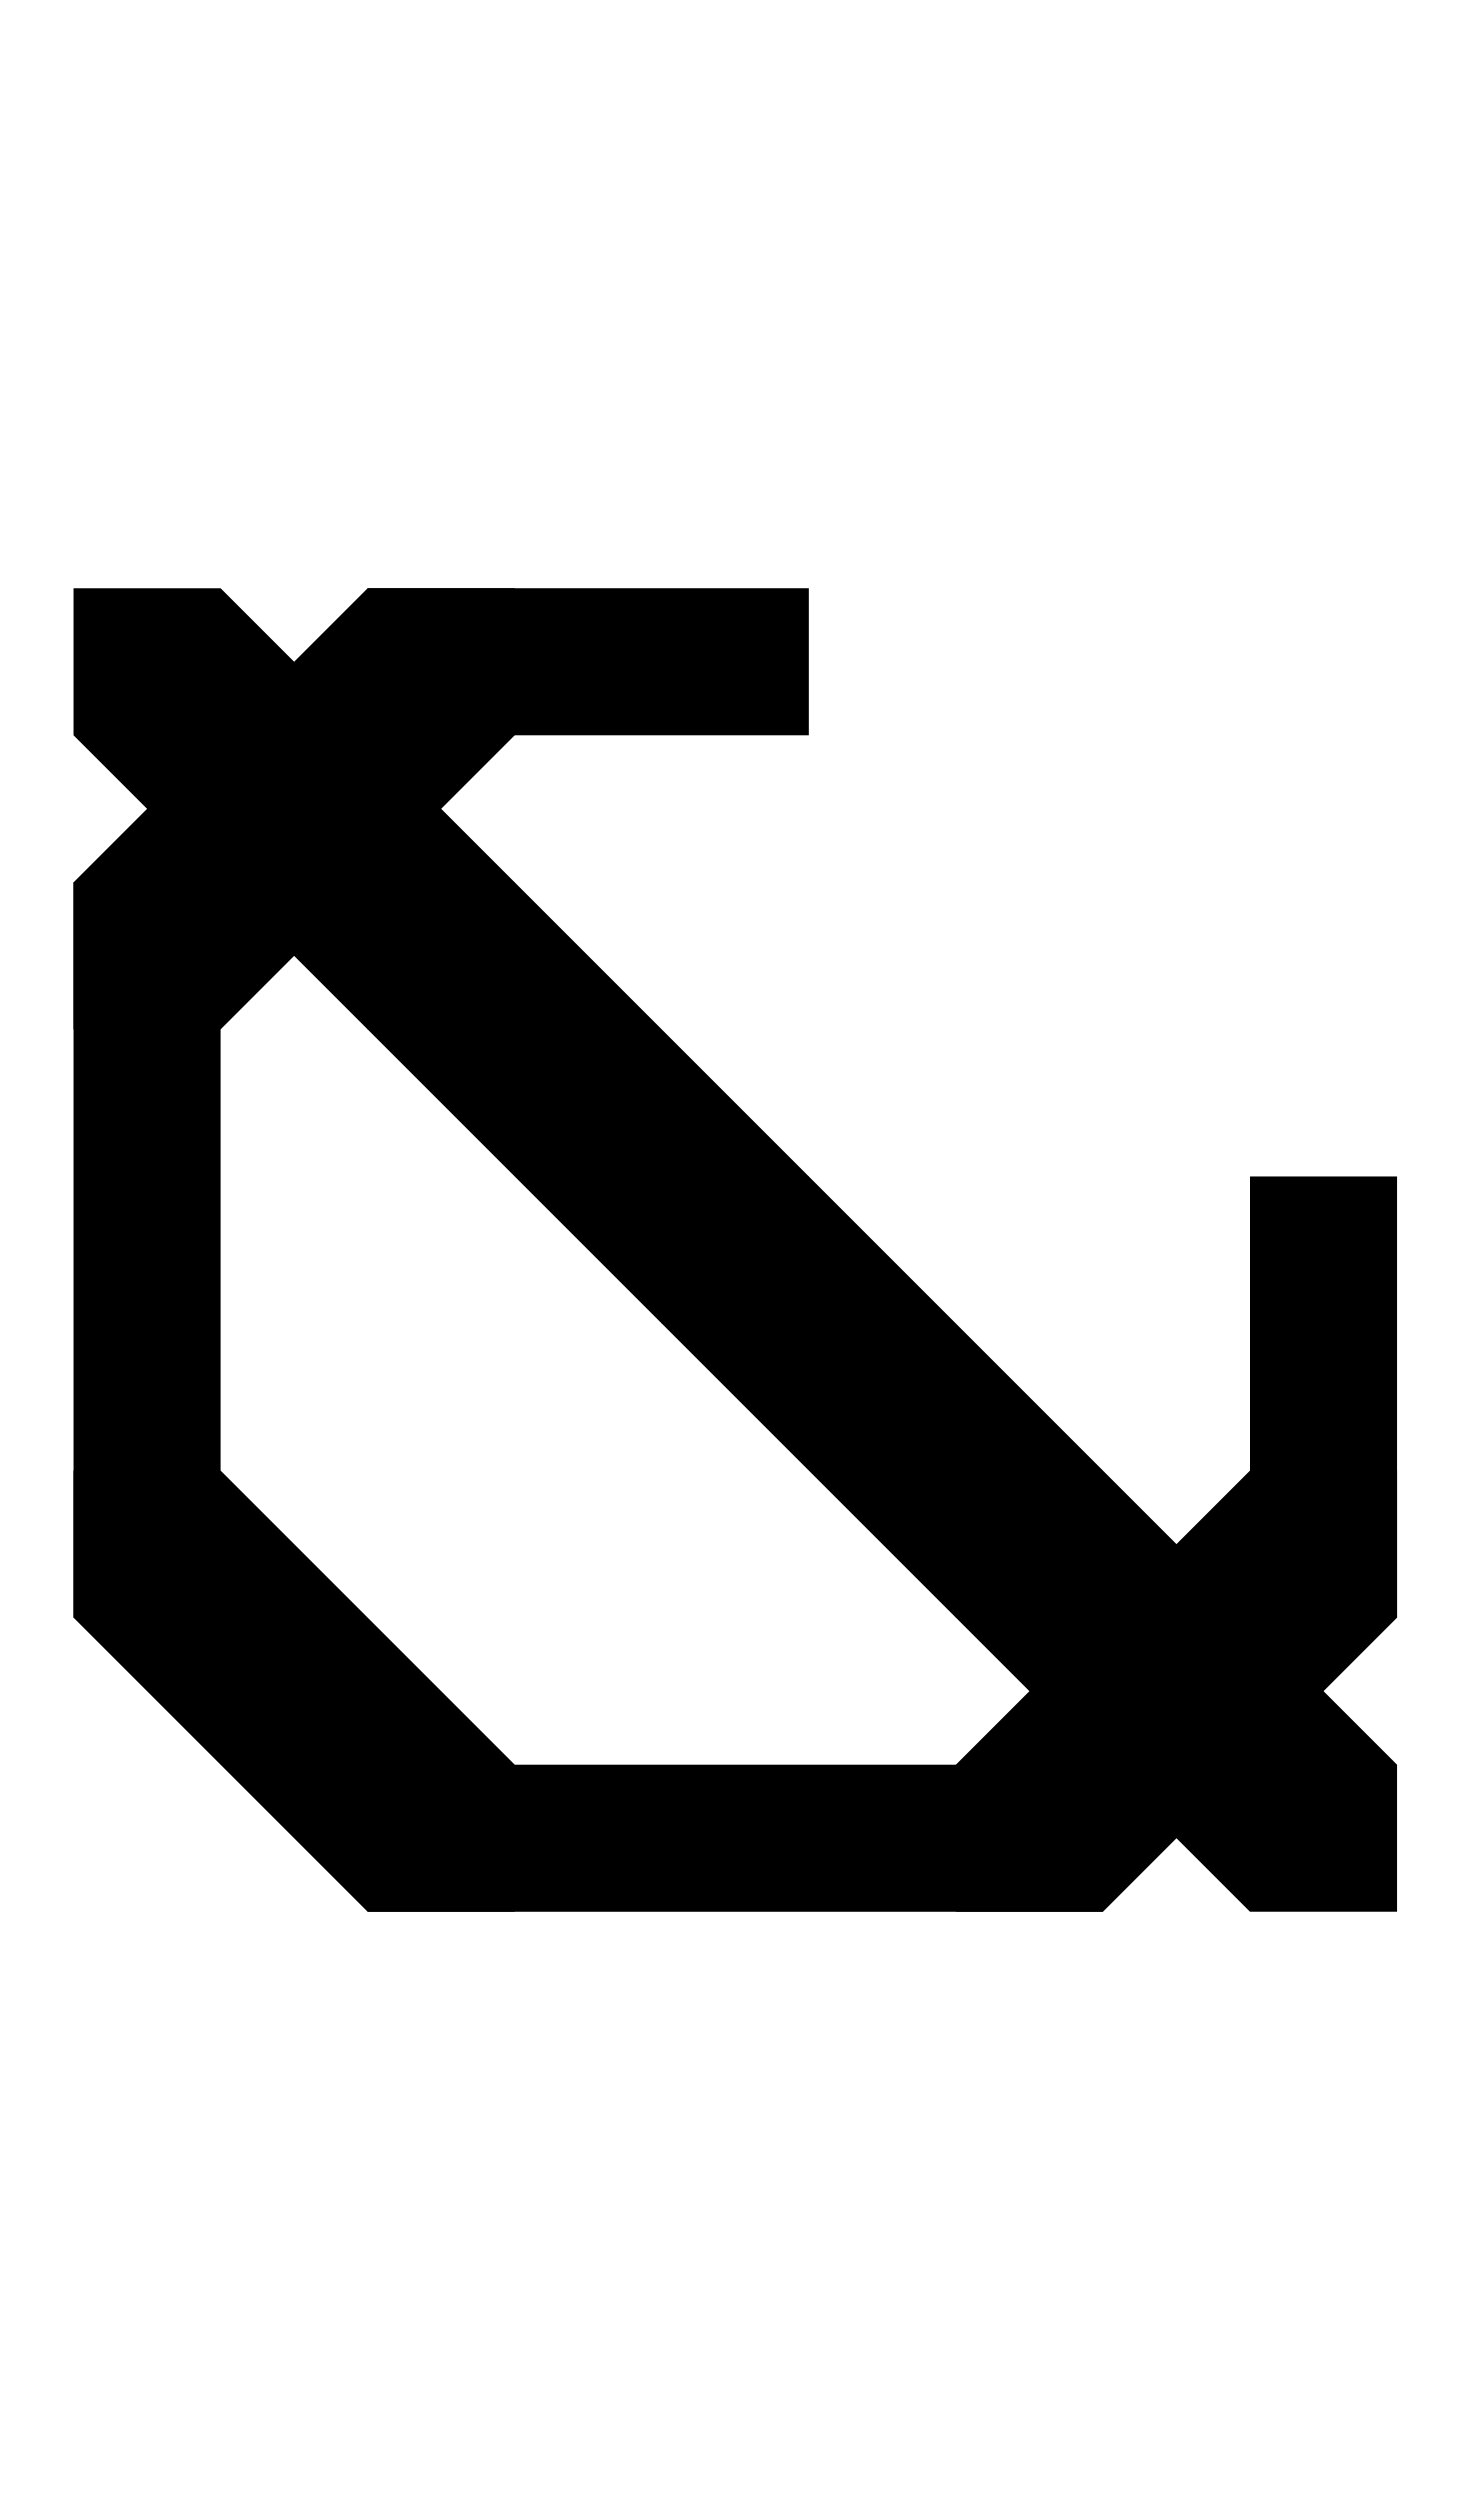
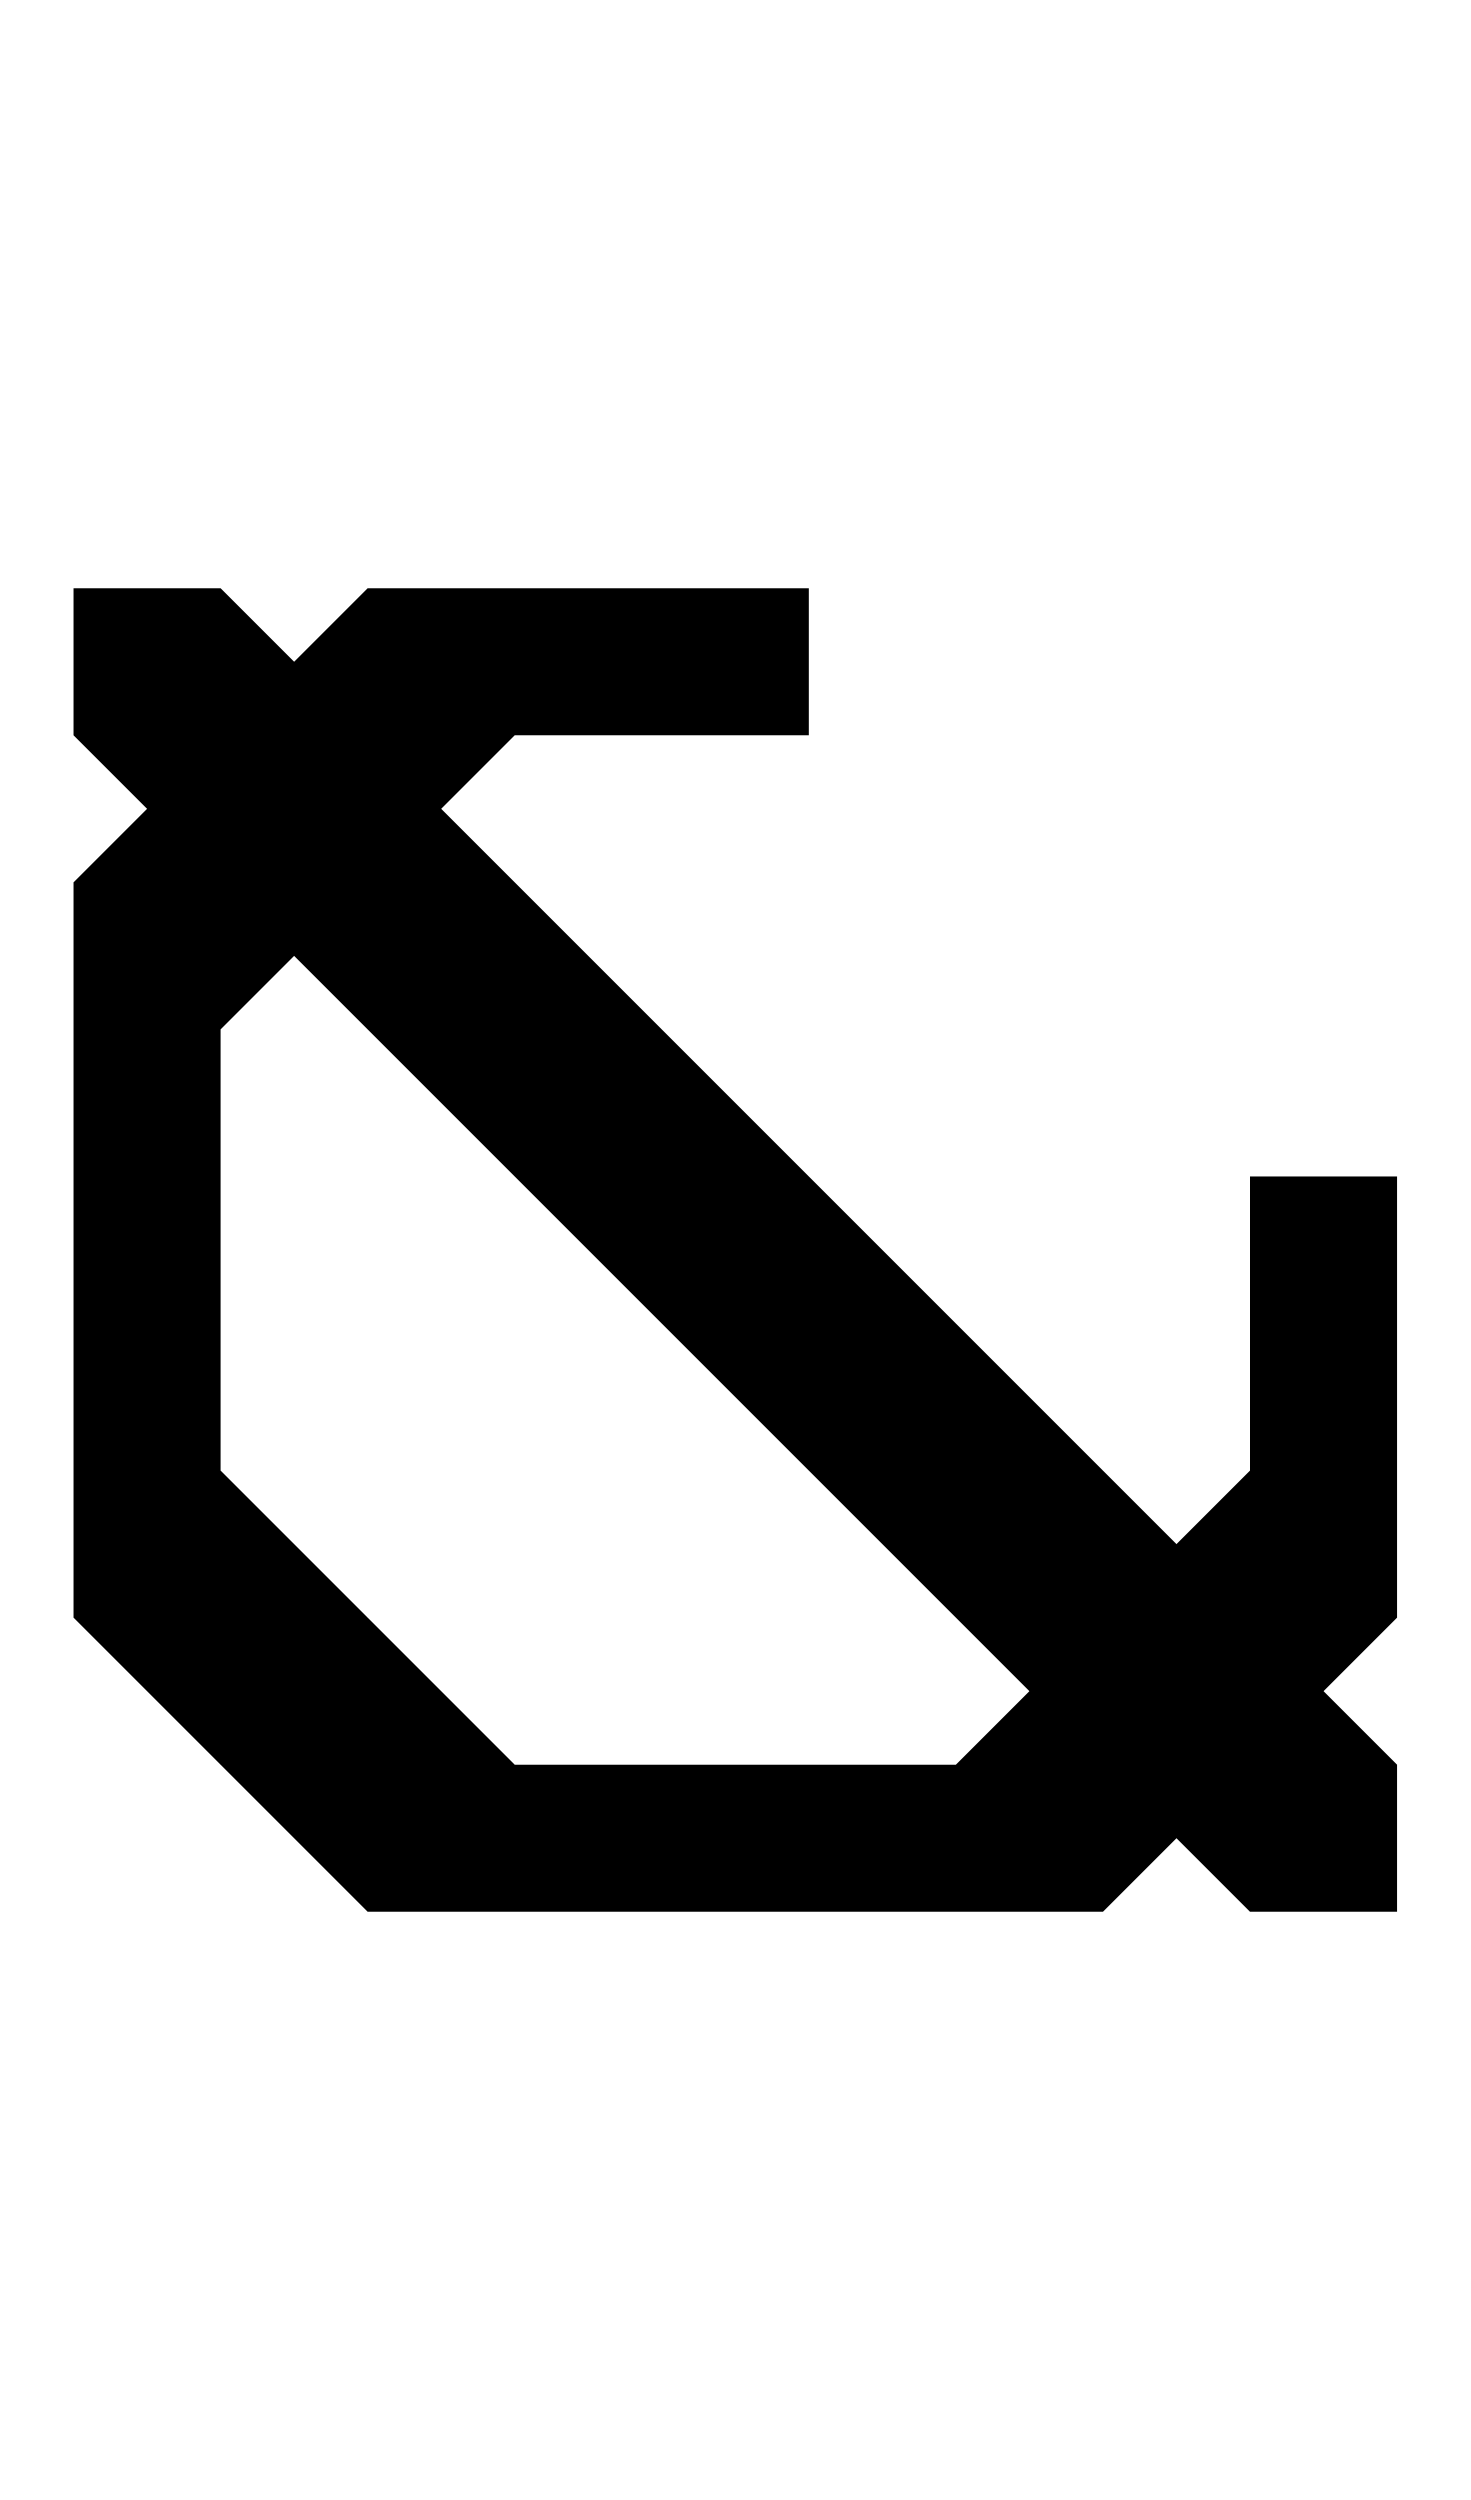
<svg xmlns="http://www.w3.org/2000/svg" width="500" height="850">
-   <path d="M475 550v-50h-50L325 600v50h50zM125 650h50v-50L75 500H25v50zM25 300v50h50l100-100v-50h-50z" />
-   <path d="M475 400v150h-50V400zM375 650H125v-50h250zM25 550V300h50v250zm100-350h150v50H125z" />
-   <path d="M175 300v50h-50L25 250v-50h50z" />
-   <path d="M275 400v50h-50L125 350v-50h50zm50 150v-50h50l100 100v50h-50z" />
-   <path d="M225 450v-50h50l100 100v50h-50z" />
+   <path d="M 125 200 L 25 300 L 25 350 L 25 500 L 25 550 L 125 650 L 175 650 L 325 650 L 375 650 L 475 550 L 475 500 L 475 400 L 425 400 L 425 500 L 325 600 L 175 600 L 75 500 L 75 350 L 175 250 L 275 250 L 275 200 L 175 200 L 125 200 z " />
+   <path d="M 25 200 L 25 250 L 125 350 L 225 450 L 325 550 L 425 650 L 475 650 L 475 600 L 375 500 L 275 400 L 175 300 L 75 200 L 25 200 z " />
</svg>
